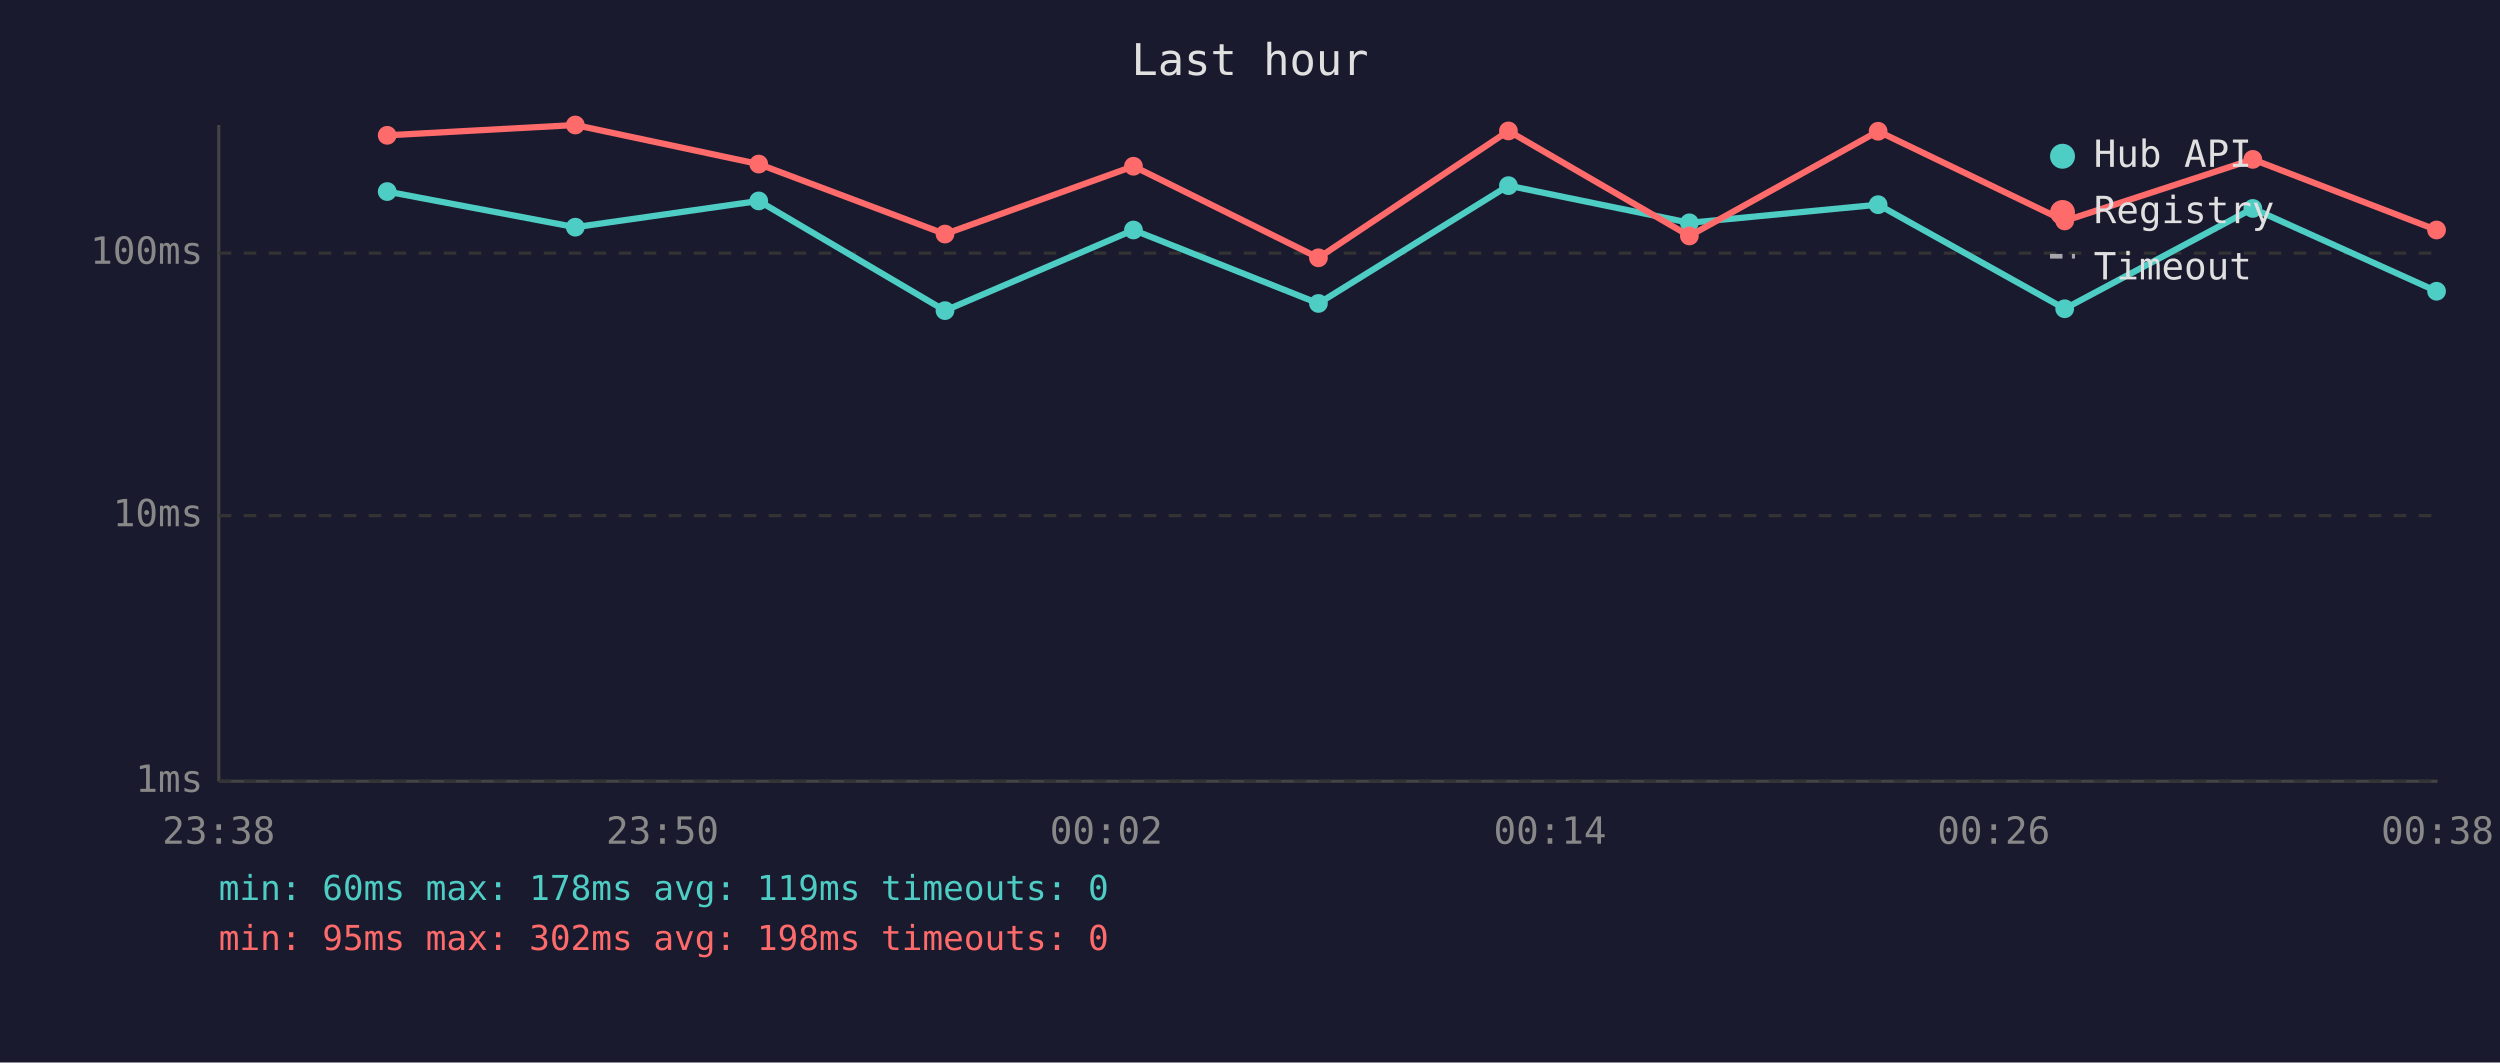
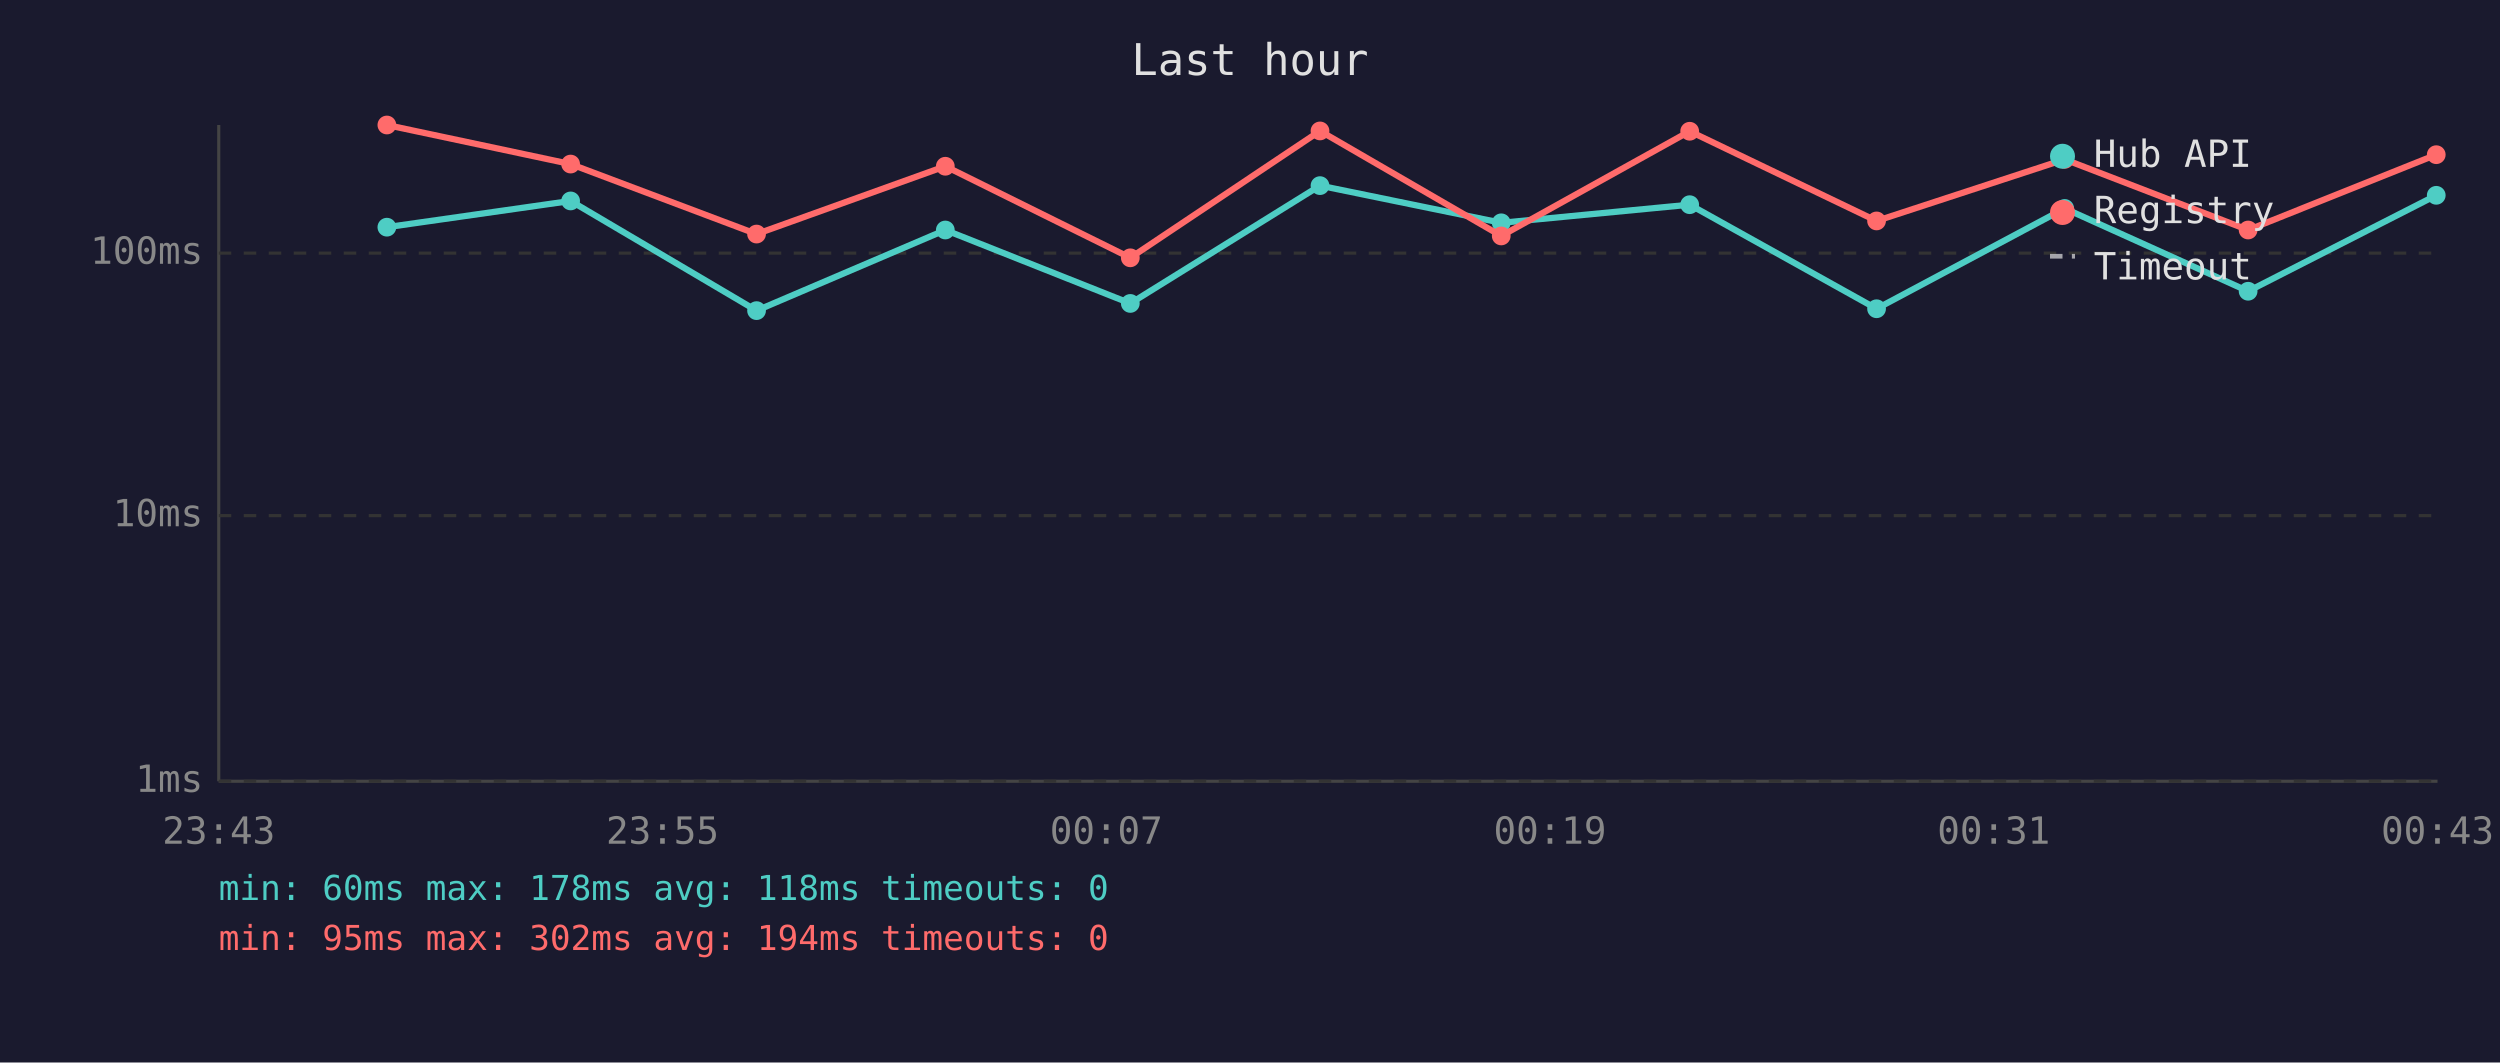
<svg xmlns="http://www.w3.org/2000/svg" viewBox="0 0 800 340" font-family="monospace" font-size="12">
  <rect width="800" height="340" fill="#1a1a2e" />
  <text x="400" y="24" fill="#e0e0e0" font-size="14" text-anchor="middle">Last hour</text>
  <line x1="70" y1="40" x2="70" y2="250" stroke="#444" stroke-width="1" />
  <line x1="70" y1="250" x2="780" y2="250" stroke="#444" stroke-width="1" />
  <line x1="70" y1="250" x2="780" y2="250" stroke="#333" stroke-width="1" stroke-dasharray="4" />
  <text x="65" y="250" fill="#888" text-anchor="end" dominant-baseline="middle">1ms</text>
  <line x1="70" y1="165" x2="780" y2="165" stroke="#333" stroke-width="1" stroke-dasharray="4" />
  <text x="65" y="165" fill="#888" text-anchor="end" dominant-baseline="middle">10ms</text>
  <line x1="70" y1="81" x2="780" y2="81" stroke="#333" stroke-width="1" stroke-dasharray="4" />
  <text x="65" y="81" fill="#888" text-anchor="end" dominant-baseline="middle">100ms</text>
-   <text x="70" y="270" fill="#888" text-anchor="middle">23:38</text>
-   <text x="212" y="270" fill="#888" text-anchor="middle">23:50</text>
-   <text x="354" y="270" fill="#888" text-anchor="middle">00:02</text>
-   <text x="496" y="270" fill="#888" text-anchor="middle">00:14</text>
-   <text x="638" y="270" fill="#888" text-anchor="middle">00:26</text>
-   <text x="780" y="270" fill="#888" text-anchor="middle">00:38</text>
-   <polyline points="123.9,61.3 184.1,72.7 242.8,64.3 302.4,99.4 362.7,73.6 421.9,97.1 482.7,59.4 540.6,71.3 601.0,65.5 660.7,98.8 720.9,66.7 779.7,93.2" fill="none" stroke="#4ecdc4" stroke-width="2" opacity="1" />
-   <circle cx="123.9" cy="61.3" r="3" fill="#4ecdc4" />
-   <circle cx="184.1" cy="72.7" r="3" fill="#4ecdc4" />
-   <circle cx="242.8" cy="64.3" r="3" fill="#4ecdc4" />
-   <circle cx="302.4" cy="99.4" r="3" fill="#4ecdc4" />
-   <circle cx="362.7" cy="73.6" r="3" fill="#4ecdc4" />
-   <circle cx="421.9" cy="97.1" r="3" fill="#4ecdc4" />
-   <circle cx="482.7" cy="59.4" r="3" fill="#4ecdc4" />
-   <circle cx="540.6" cy="71.3" r="3" fill="#4ecdc4" />
-   <circle cx="601.0" cy="65.5" r="3" fill="#4ecdc4" />
-   <circle cx="660.7" cy="98.8" r="3" fill="#4ecdc4" />
-   <circle cx="720.9" cy="66.7" r="3" fill="#4ecdc4" />
-   <circle cx="779.7" cy="93.2" r="3" fill="#4ecdc4" />
-   <polyline points="123.9,43.3 184.1,40.0 242.8,52.5 302.4,74.9 362.7,53.2 421.9,82.5 482.7,41.9 540.6,75.5 601.0,42.0 660.7,70.7 720.9,51.0 779.7,73.6" fill="none" stroke="#ff6b6b" stroke-width="2" opacity="1" />
-   <circle cx="123.9" cy="43.3" r="3" fill="#ff6b6b" />
-   <circle cx="184.1" cy="40.0" r="3" fill="#ff6b6b" />
-   <circle cx="242.8" cy="52.5" r="3" fill="#ff6b6b" />
-   <circle cx="302.4" cy="74.9" r="3" fill="#ff6b6b" />
-   <circle cx="362.7" cy="53.2" r="3" fill="#ff6b6b" />
-   <circle cx="421.9" cy="82.5" r="3" fill="#ff6b6b" />
-   <circle cx="482.7" cy="41.9" r="3" fill="#ff6b6b" />
-   <circle cx="540.6" cy="75.5" r="3" fill="#ff6b6b" />
-   <circle cx="601.0" cy="42.0" r="3" fill="#ff6b6b" />
-   <circle cx="660.7" cy="70.7" r="3" fill="#ff6b6b" />
-   <circle cx="720.9" cy="51.0" r="3" fill="#ff6b6b" />
-   <circle cx="779.7" cy="73.6" r="3" fill="#ff6b6b" />
+   <text x="70" y="270" fill="#888" text-anchor="middle">23:43</text>
+   <text x="212" y="270" fill="#888" text-anchor="middle">23:55</text>
+   <text x="354" y="270" fill="#888" text-anchor="middle">00:07</text>
+   <text x="496" y="270" fill="#888" text-anchor="middle">00:19</text>
+   <text x="638" y="270" fill="#888" text-anchor="middle">00:31</text>
+   <text x="780" y="270" fill="#888" text-anchor="middle">00:43</text>
+   <polyline points="123.8,72.7 182.6,64.3 242.1,99.4 302.5,73.6 361.7,97.1 422.4,59.4 480.4,71.3 540.7,65.5 600.5,98.8 660.7,66.7 719.4,93.2 779.6,62.5" fill="none" stroke="#4ecdc4" stroke-width="2" opacity="1" />
+   <circle cx="123.8" cy="72.7" r="3" fill="#4ecdc4" />
+   <circle cx="182.6" cy="64.3" r="3" fill="#4ecdc4" />
+   <circle cx="242.1" cy="99.4" r="3" fill="#4ecdc4" />
+   <circle cx="302.5" cy="73.6" r="3" fill="#4ecdc4" />
+   <circle cx="361.7" cy="97.1" r="3" fill="#4ecdc4" />
+   <circle cx="422.4" cy="59.4" r="3" fill="#4ecdc4" />
+   <circle cx="480.4" cy="71.3" r="3" fill="#4ecdc4" />
+   <circle cx="540.7" cy="65.5" r="3" fill="#4ecdc4" />
+   <circle cx="600.5" cy="98.8" r="3" fill="#4ecdc4" />
+   <circle cx="660.7" cy="66.7" r="3" fill="#4ecdc4" />
+   <circle cx="719.4" cy="93.2" r="3" fill="#4ecdc4" />
+   <circle cx="779.6" cy="62.5" r="3" fill="#4ecdc4" />
+   <polyline points="123.8,40.0 182.6,52.5 242.1,74.9 302.5,53.2 361.7,82.5 422.4,41.9 480.4,75.5 540.7,42.0 600.5,70.7 660.7,51.0 719.4,73.6 779.6,49.5" fill="none" stroke="#ff6b6b" stroke-width="2" opacity="1" />
+   <circle cx="123.8" cy="40.0" r="3" fill="#ff6b6b" />
+   <circle cx="182.6" cy="52.5" r="3" fill="#ff6b6b" />
+   <circle cx="242.1" cy="74.9" r="3" fill="#ff6b6b" />
+   <circle cx="302.5" cy="53.2" r="3" fill="#ff6b6b" />
+   <circle cx="361.7" cy="82.5" r="3" fill="#ff6b6b" />
+   <circle cx="422.4" cy="41.9" r="3" fill="#ff6b6b" />
+   <circle cx="480.4" cy="75.5" r="3" fill="#ff6b6b" />
+   <circle cx="540.7" cy="42.0" r="3" fill="#ff6b6b" />
+   <circle cx="600.5" cy="70.7" r="3" fill="#ff6b6b" />
+   <circle cx="660.7" cy="51.0" r="3" fill="#ff6b6b" />
+   <circle cx="719.4" cy="73.6" r="3" fill="#ff6b6b" />
+   <circle cx="779.6" cy="49.5" r="3" fill="#ff6b6b" />
  <circle cx="660" cy="50" r="4" fill="#4ecdc4" />
  <text x="670" y="50" fill="#e0e0e0" dominant-baseline="middle">Hub API</text>
  <circle cx="660" cy="68" r="4" fill="#ff6b6b" />
  <text x="670" y="68" fill="#e0e0e0" dominant-baseline="middle">Registry</text>
  <line x1="656" y1="82" x2="664" y2="82" stroke="#e0e0e0" stroke-width="1.5" stroke-dasharray="4,3" opacity="0.7" />
  <text x="670" y="86" fill="#e0e0e0" dominant-baseline="middle">Timeout</text>
-   <text x="70" y="288" fill="#4ecdc4" font-size="11">min: 60ms  max: 178ms  avg: 119ms  timeouts: 0</text>
-   <text x="70" y="304" fill="#ff6b6b" font-size="11">min: 95ms  max: 302ms  avg: 198ms  timeouts: 0</text>
+   <text x="70" y="288" fill="#4ecdc4" font-size="11">min: 60ms  max: 178ms  avg: 118ms  timeouts: 0</text>
+   <text x="70" y="304" fill="#ff6b6b" font-size="11">min: 95ms  max: 302ms  avg: 194ms  timeouts: 0</text>
</svg>
